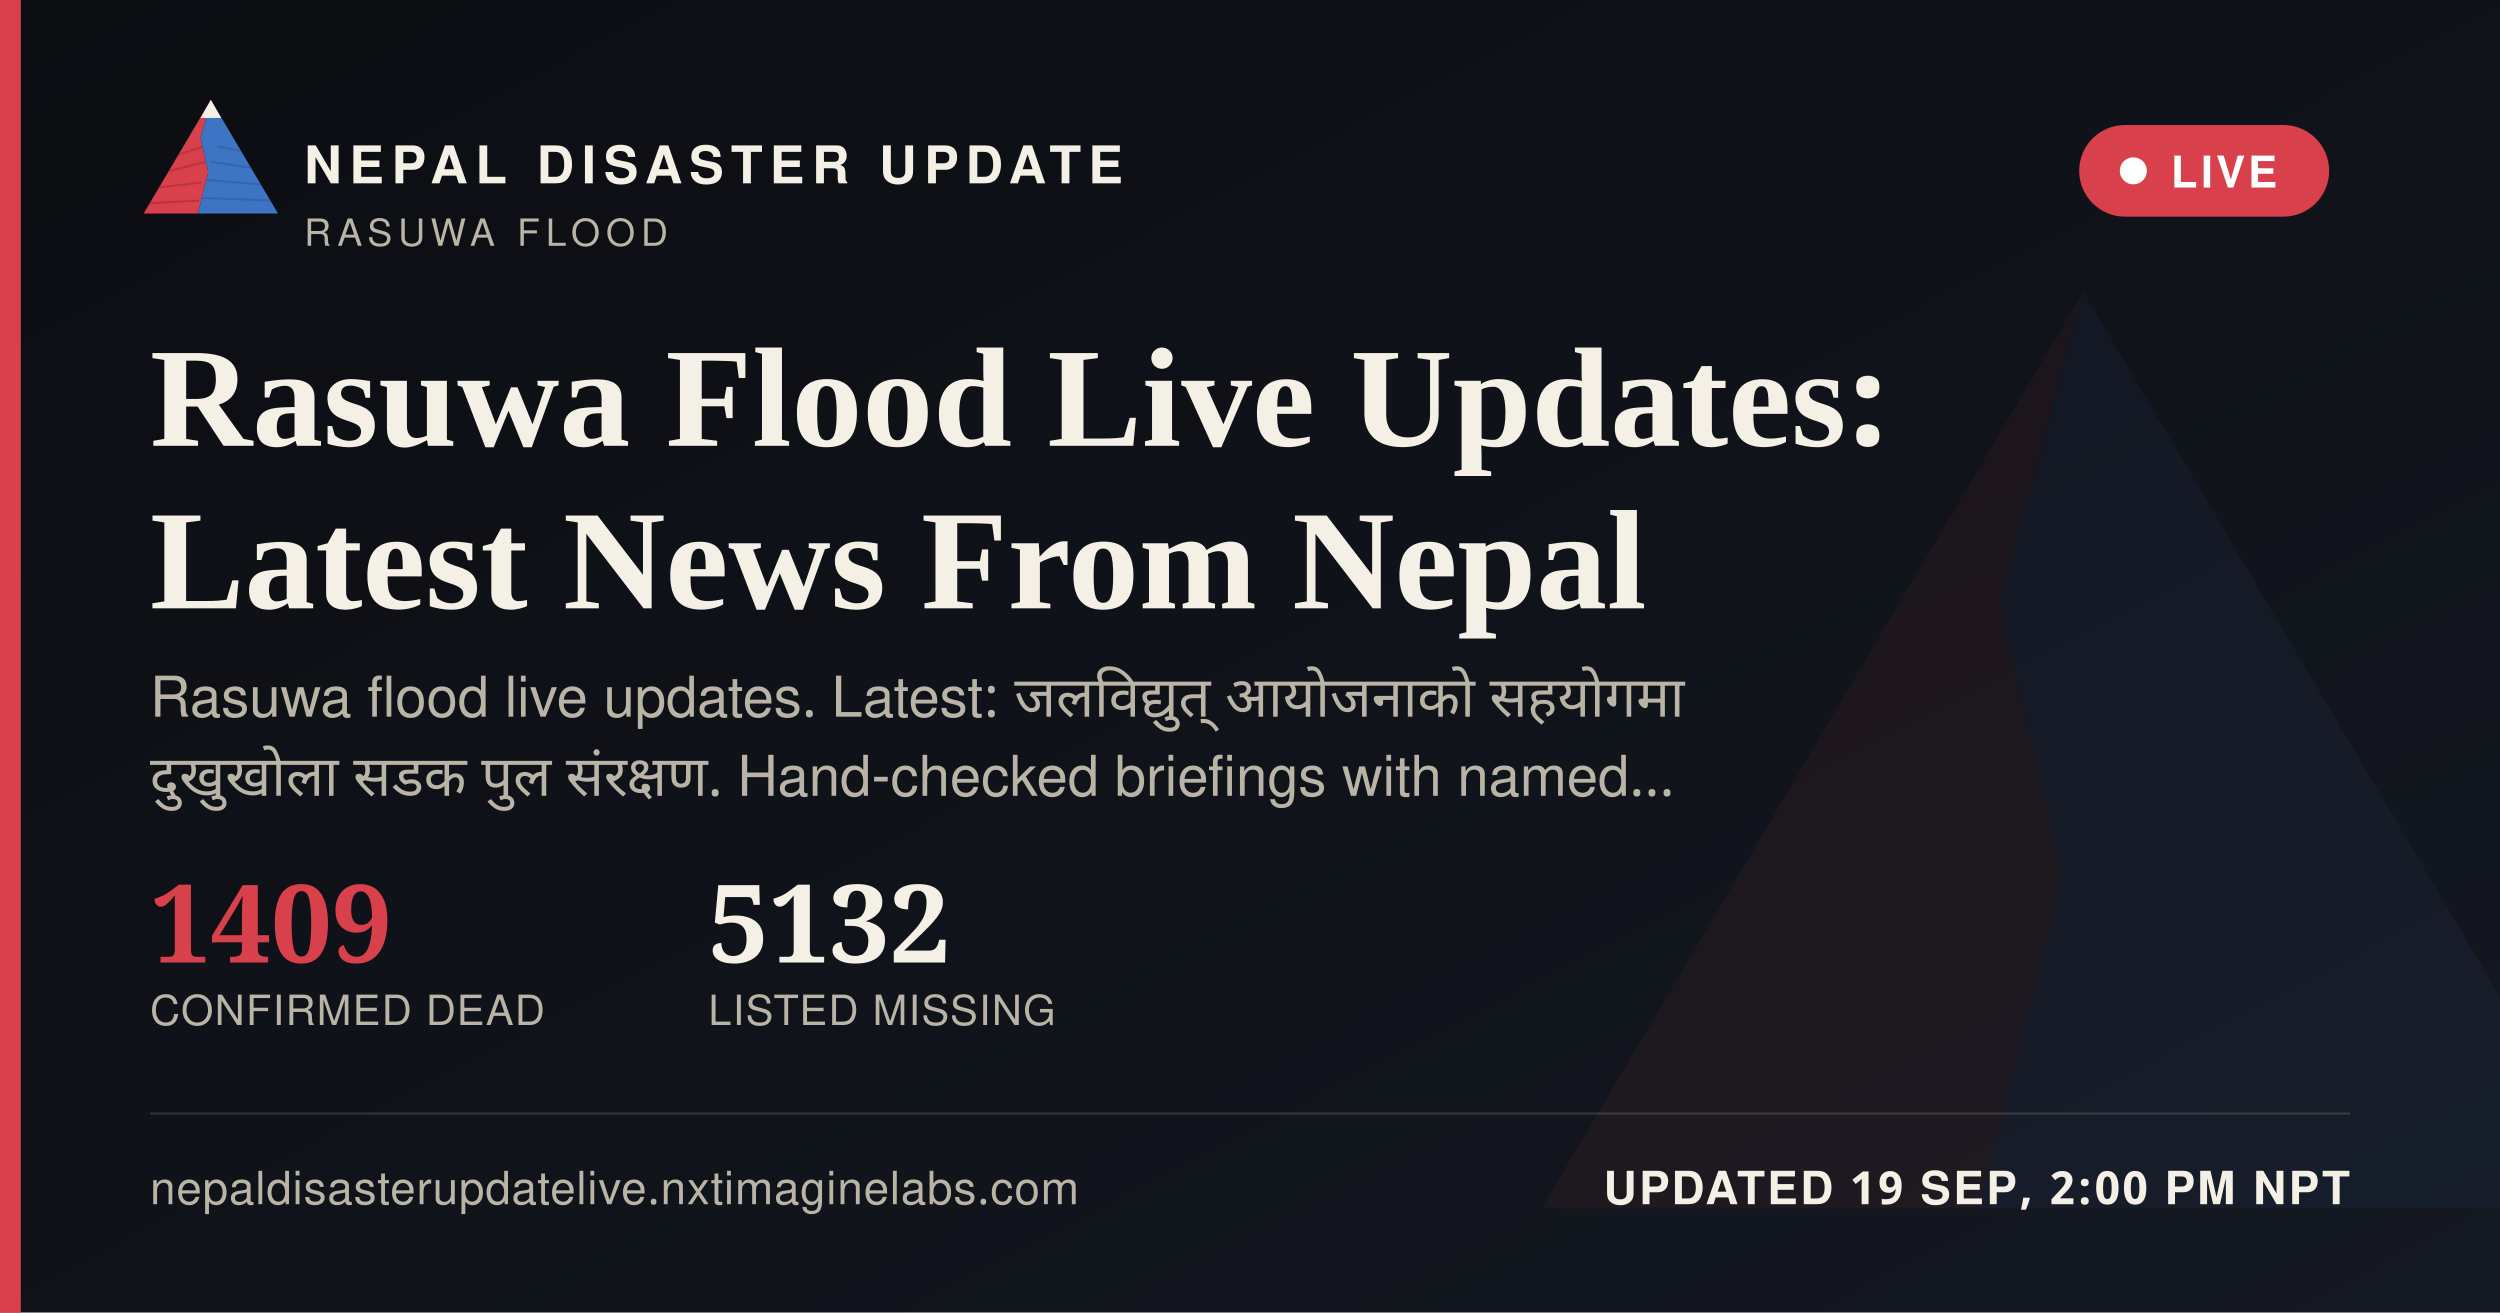
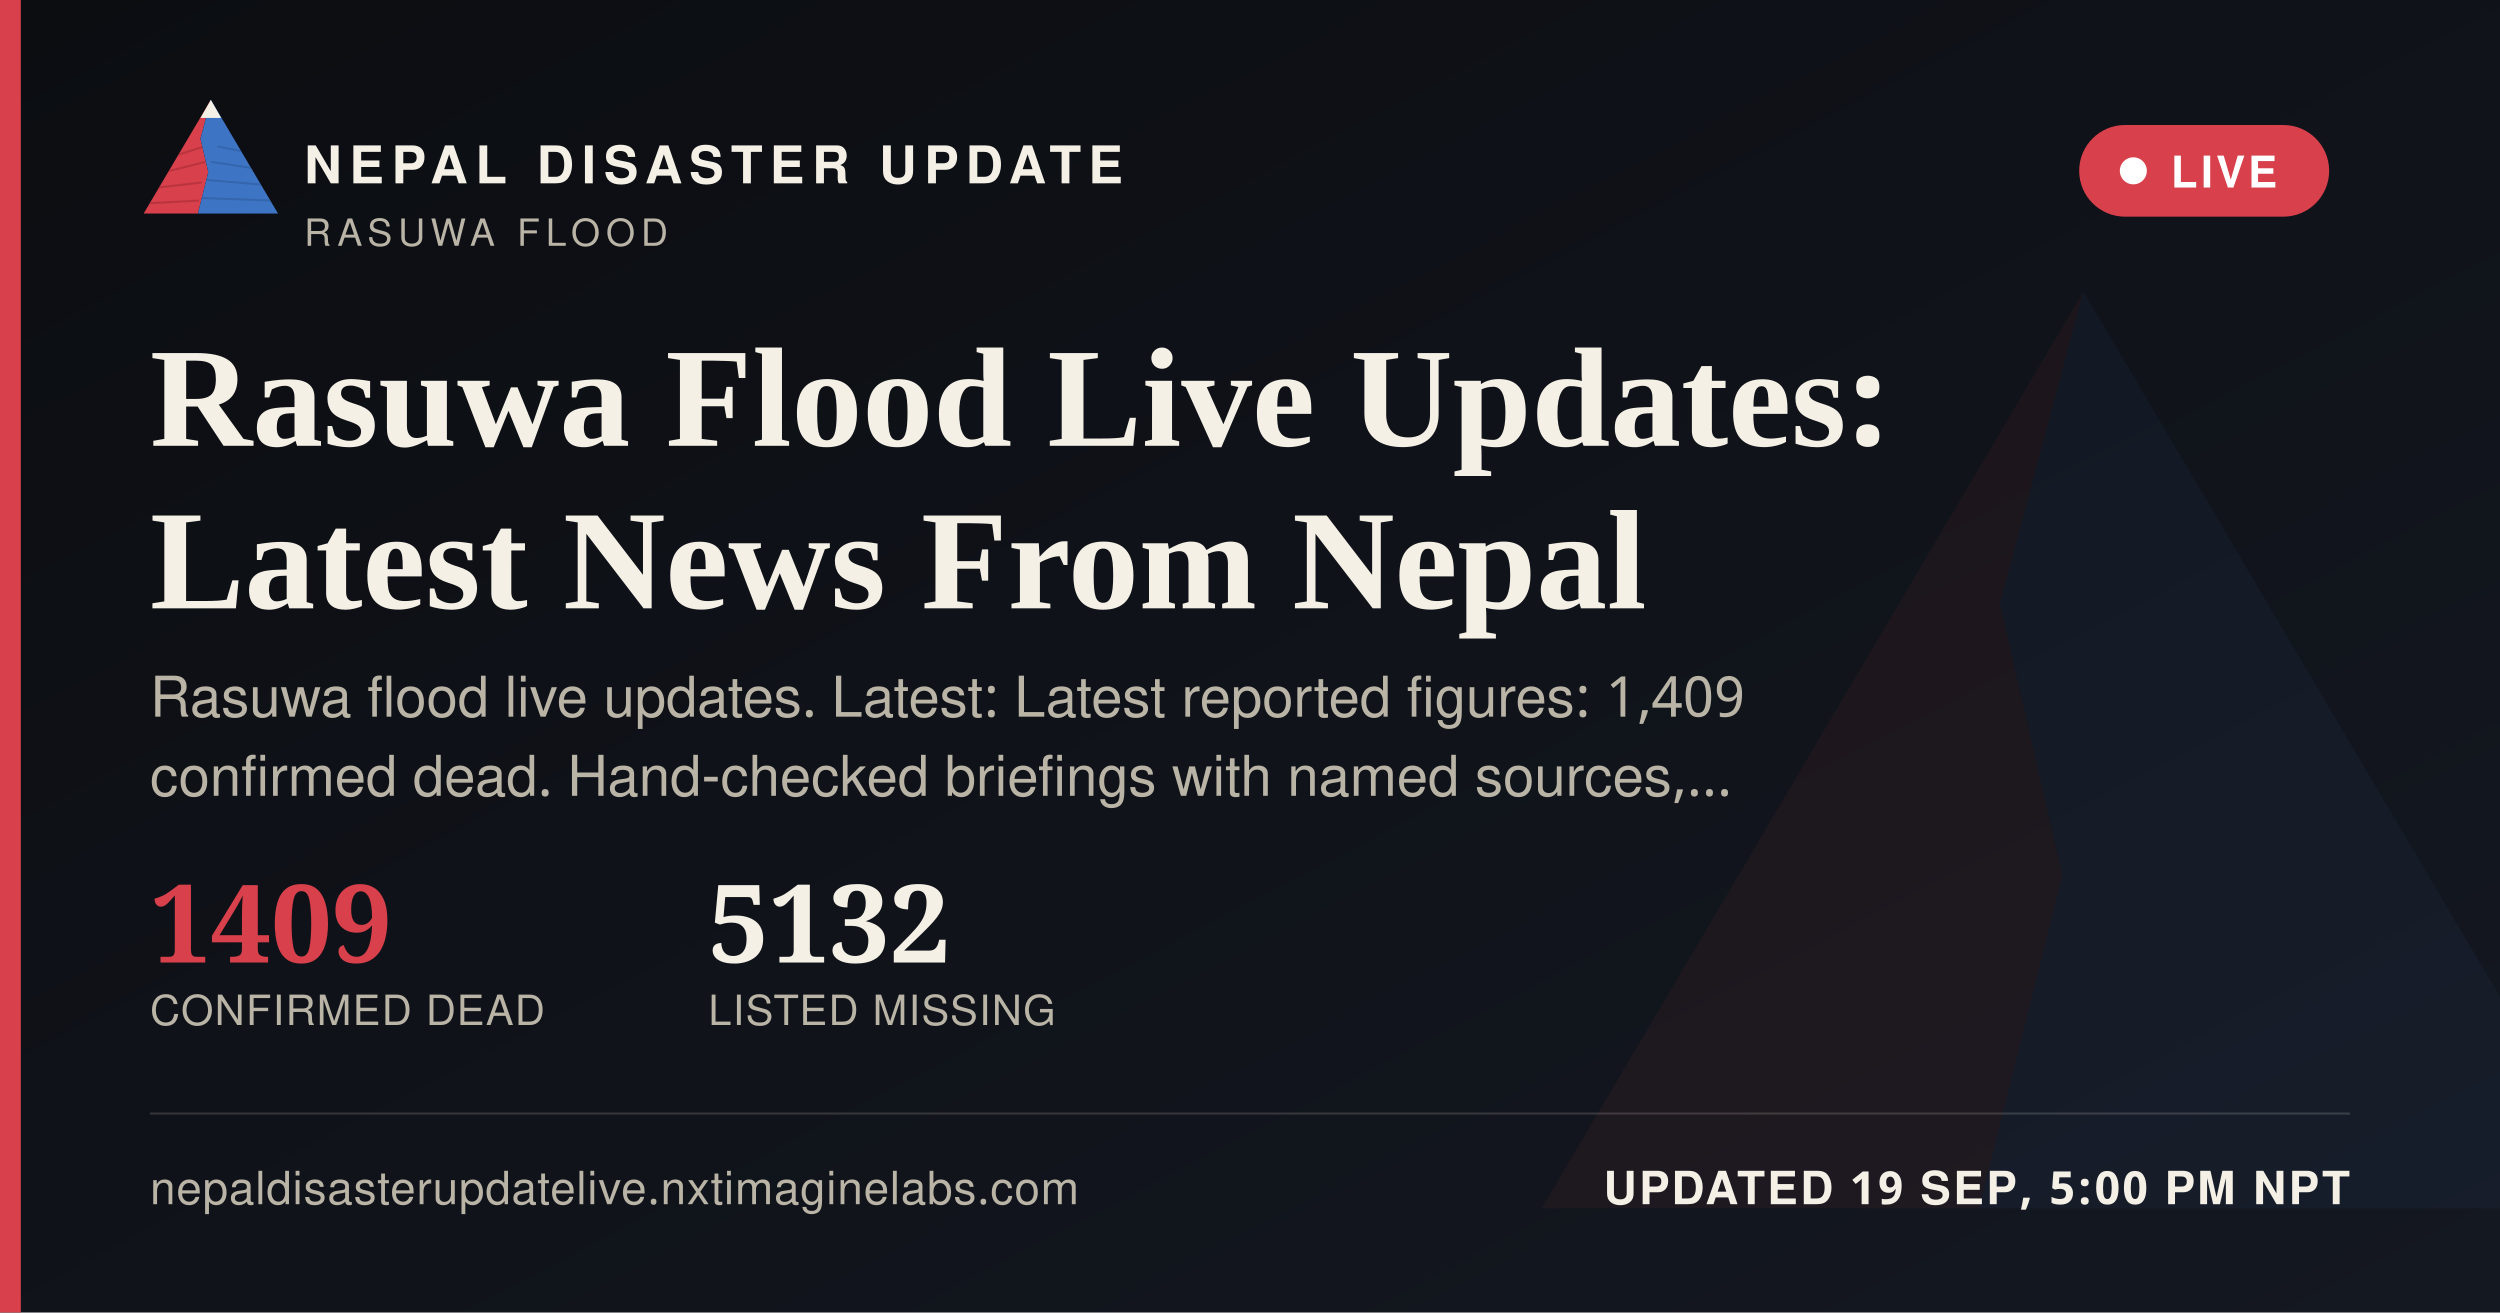
<svg xmlns="http://www.w3.org/2000/svg" width="1200" height="630" viewBox="0 0 1200 630">
  <defs>
    <linearGradient id="ogbg" x1="0" y1="0" x2="1" y2="1">
      <stop offset="0" stop-color="#0B0D11" />
      <stop offset="1" stop-color="#141821" />
    </linearGradient>
  </defs>
  <rect width="1200" height="630" fill="url(#ogbg)" />
  <g transform="translate(700,60) scale(5)" opacity="0.06">
    <polygon points="60,16 52,46 58,72 50,104 8,104" fill="#D8404B" />
    <polygon points="60,16 112,104 50,104 58,72 52,46" fill="#3D74C4" />
  </g>
  <rect x="0" y="0" width="10" height="630" fill="#D8404B" />
  <g transform="translate(64,38) scale(0.62)">
    <g>
      <defs>
        <clipPath id="ogLc">
          <polygon points="60,16 52,46 58,72 50,104 8,104" />
        </clipPath>
        <clipPath id="ogRc">
          <polygon points="60,16 112,104 50,104 58,72 52,46" />
        </clipPath>
      </defs>
      <polygon points="60,16 52,46 58,72 50,104 8,104" fill="#D8404B" />
      <g clip-path="url(#ogLc)" stroke="#A32A34" stroke-width="1.6" fill="none" opacity="0.55">
        <path d="M30,60 L55,52" />
        <path d="M24,72 L56,64" />
        <path d="M18,84 L53,80" />
        <path d="M13,96 L51,94" />
      </g>
      <polygon points="60,16 112,104 50,104 58,72 52,46" fill="#3D74C4" />
      <g clip-path="url(#ogRc)" stroke="#2A5793" stroke-width="1.6" fill="none" opacity="0.5">
        <path d="M65,52 L95,58" />
        <path d="M60,64 L100,70" />
        <path d="M56,78 L104,82" />
        <path d="M52,92 L108,94" />
      </g>
      <polygon points="60,16 52,30 68,30" fill="#F4F0E6" />
    </g>
  </g>
  <text x="146" y="88" font-family="'Public Sans', 'Noto Sans Devanagari', 'Helvetica Neue', Helvetica, Arial, sans-serif" font-size="25" font-weight="800" letter-spacing="3.6" fill="#F4F0E6">NEPAL DISASTER UPDATE</text>
  <text x="146" y="118" font-family="'Public Sans', 'Noto Sans Devanagari', 'Helvetica Neue', Helvetica, Arial, sans-serif" font-size="18" letter-spacing="2.8" fill="#B9B4A6">RASUWA FLOOD</text>
  <g>
    <rect x="998" y="60" width="120" height="44" rx="22" fill="#D8404B" stroke="none" />
    <circle cx="1024" cy="82" r="6.5" fill="#FFFFFF" />
    <text x="1042" y="90" font-family="'Public Sans', 'Noto Sans Devanagari', 'Helvetica Neue', Helvetica, Arial, sans-serif" font-size="21" font-weight="700" letter-spacing="1.6" fill="#FFFFFF">LIVE</text>
  </g>
  <text x="72" y="214" font-family="Newsreader, 'Noto Serif Devanagari', Georgia, 'Times New Roman', serif" font-size="68" font-weight="600" fill="#F4F0E6">Rasuwa Flood Live Updates:</text>
  <text x="72" y="292" font-family="Newsreader, 'Noto Serif Devanagari', Georgia, 'Times New Roman', serif" font-size="68" font-weight="600" fill="#F4F0E6">Latest News From Nepal</text>
-   <text x="72" y="344" font-family="'Public Sans', 'Noto Sans Devanagari', 'Helvetica Neue', Helvetica, Arial, sans-serif" font-size="27" fill="#B9B4A6" word-spacing="6">Rasuwa flood live updates. Latest: जलविद्युत् आयोजनाको सहयोगमा</text>
-   <text x="72" y="382" font-family="'Public Sans', 'Noto Sans Devanagari', 'Helvetica Neue', Helvetica, Arial, sans-serif" font-size="27" fill="#B9B4A6" word-spacing="6">दुखुखोला सडक पुल संरक्षण. Hand-checked briefings with named…</text>
+   <text x="72" y="344" font-family="'Public Sans', 'Noto Sans Devanagari', 'Helvetica Neue', Helvetica, Arial, sans-serif" font-size="27" fill="#B9B4A6">Rasuwa flood live updates. Latest: Latest reported figures: 1,409</text>
+   <text x="72" y="382" font-family="'Public Sans', 'Noto Sans Devanagari', 'Helvetica Neue', Helvetica, Arial, sans-serif" font-size="27" fill="#B9B4A6">confirmed dead. Hand-checked briefings with named sources,…</text>
  <g transform="translate(72,462)">
    <text x="0" y="0" font-family="Newsreader, 'Noto Serif Devanagari', Georgia, 'Times New Roman', serif" font-size="52" font-weight="600" fill="#D8404B">1409</text>
    <text x="0" y="30" font-family="'Public Sans', 'Noto Sans Devanagari', 'Helvetica Neue', Helvetica, Arial, sans-serif" font-size="20" letter-spacing="0.6" fill="#B9B4A6">CONFIRMED DEAD</text>
    <text x="268" y="0" font-family="Newsreader, 'Noto Serif Devanagari', Georgia, 'Times New Roman', serif" font-size="52" font-weight="600" fill="#F4F0E6">5132</text>
    <text x="268" y="30" font-family="'Public Sans', 'Noto Sans Devanagari', 'Helvetica Neue', Helvetica, Arial, sans-serif" font-size="20" letter-spacing="0.6" fill="#B9B4A6">LISTED MISSING</text>
  </g>
  <rect x="72" y="534" width="1056" height="1" fill="rgba(244,240,230,0.16)" />
  <text x="72" y="578" font-family="'Public Sans', 'Noto Sans Devanagari', 'Helvetica Neue', Helvetica, Arial, sans-serif" font-size="22" fill="#B9B4A6" letter-spacing="0.4">nepaldisasterupdatelive.nxtimaginelabs.com</text>
-   <text x="1128" y="578" text-anchor="end" font-family="'Public Sans', 'Noto Sans Devanagari', 'Helvetica Neue', Helvetica, Arial, sans-serif" font-size="22" font-weight="700" letter-spacing="1.2" fill="#F4F0E6">UPDATED 19 SEP, 2:00 PM NPT</text>
+   <text x="1128" y="578" text-anchor="end" font-family="'Public Sans', 'Noto Sans Devanagari', 'Helvetica Neue', Helvetica, Arial, sans-serif" font-size="22" font-weight="700" letter-spacing="1.2" fill="#F4F0E6">UPDATED 19 SEP, 5:00 PM NPT</text>
</svg>
